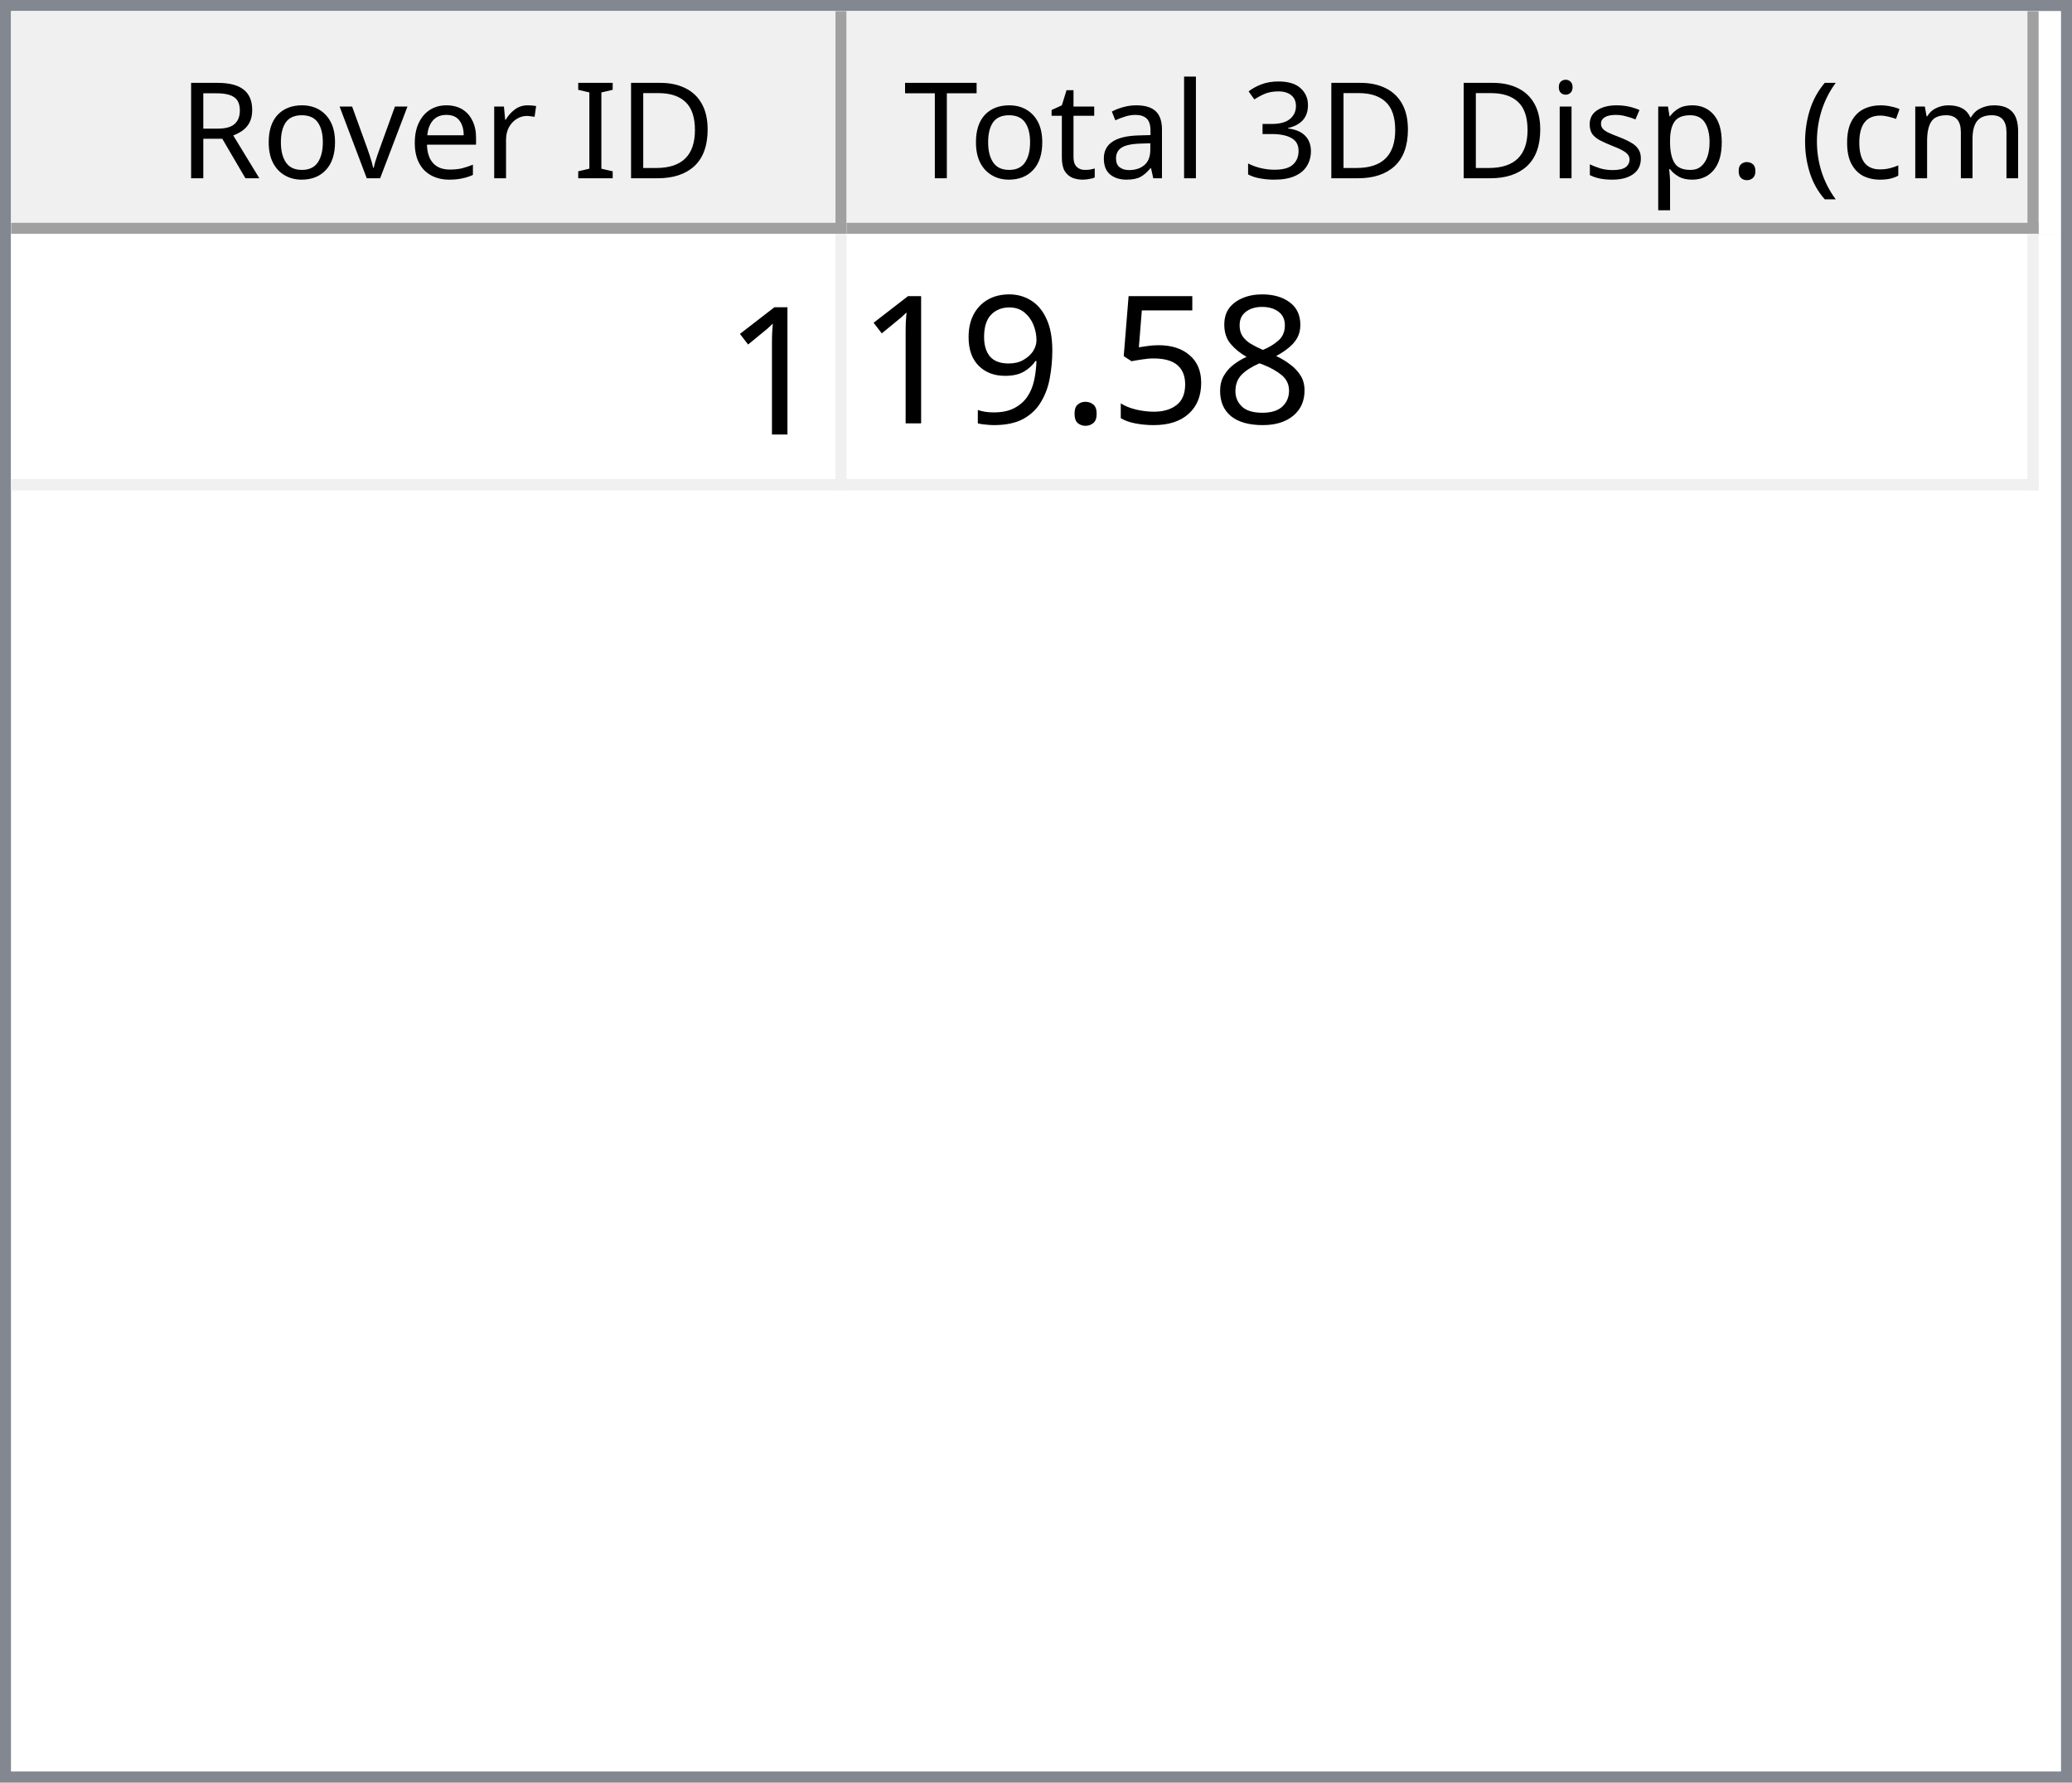
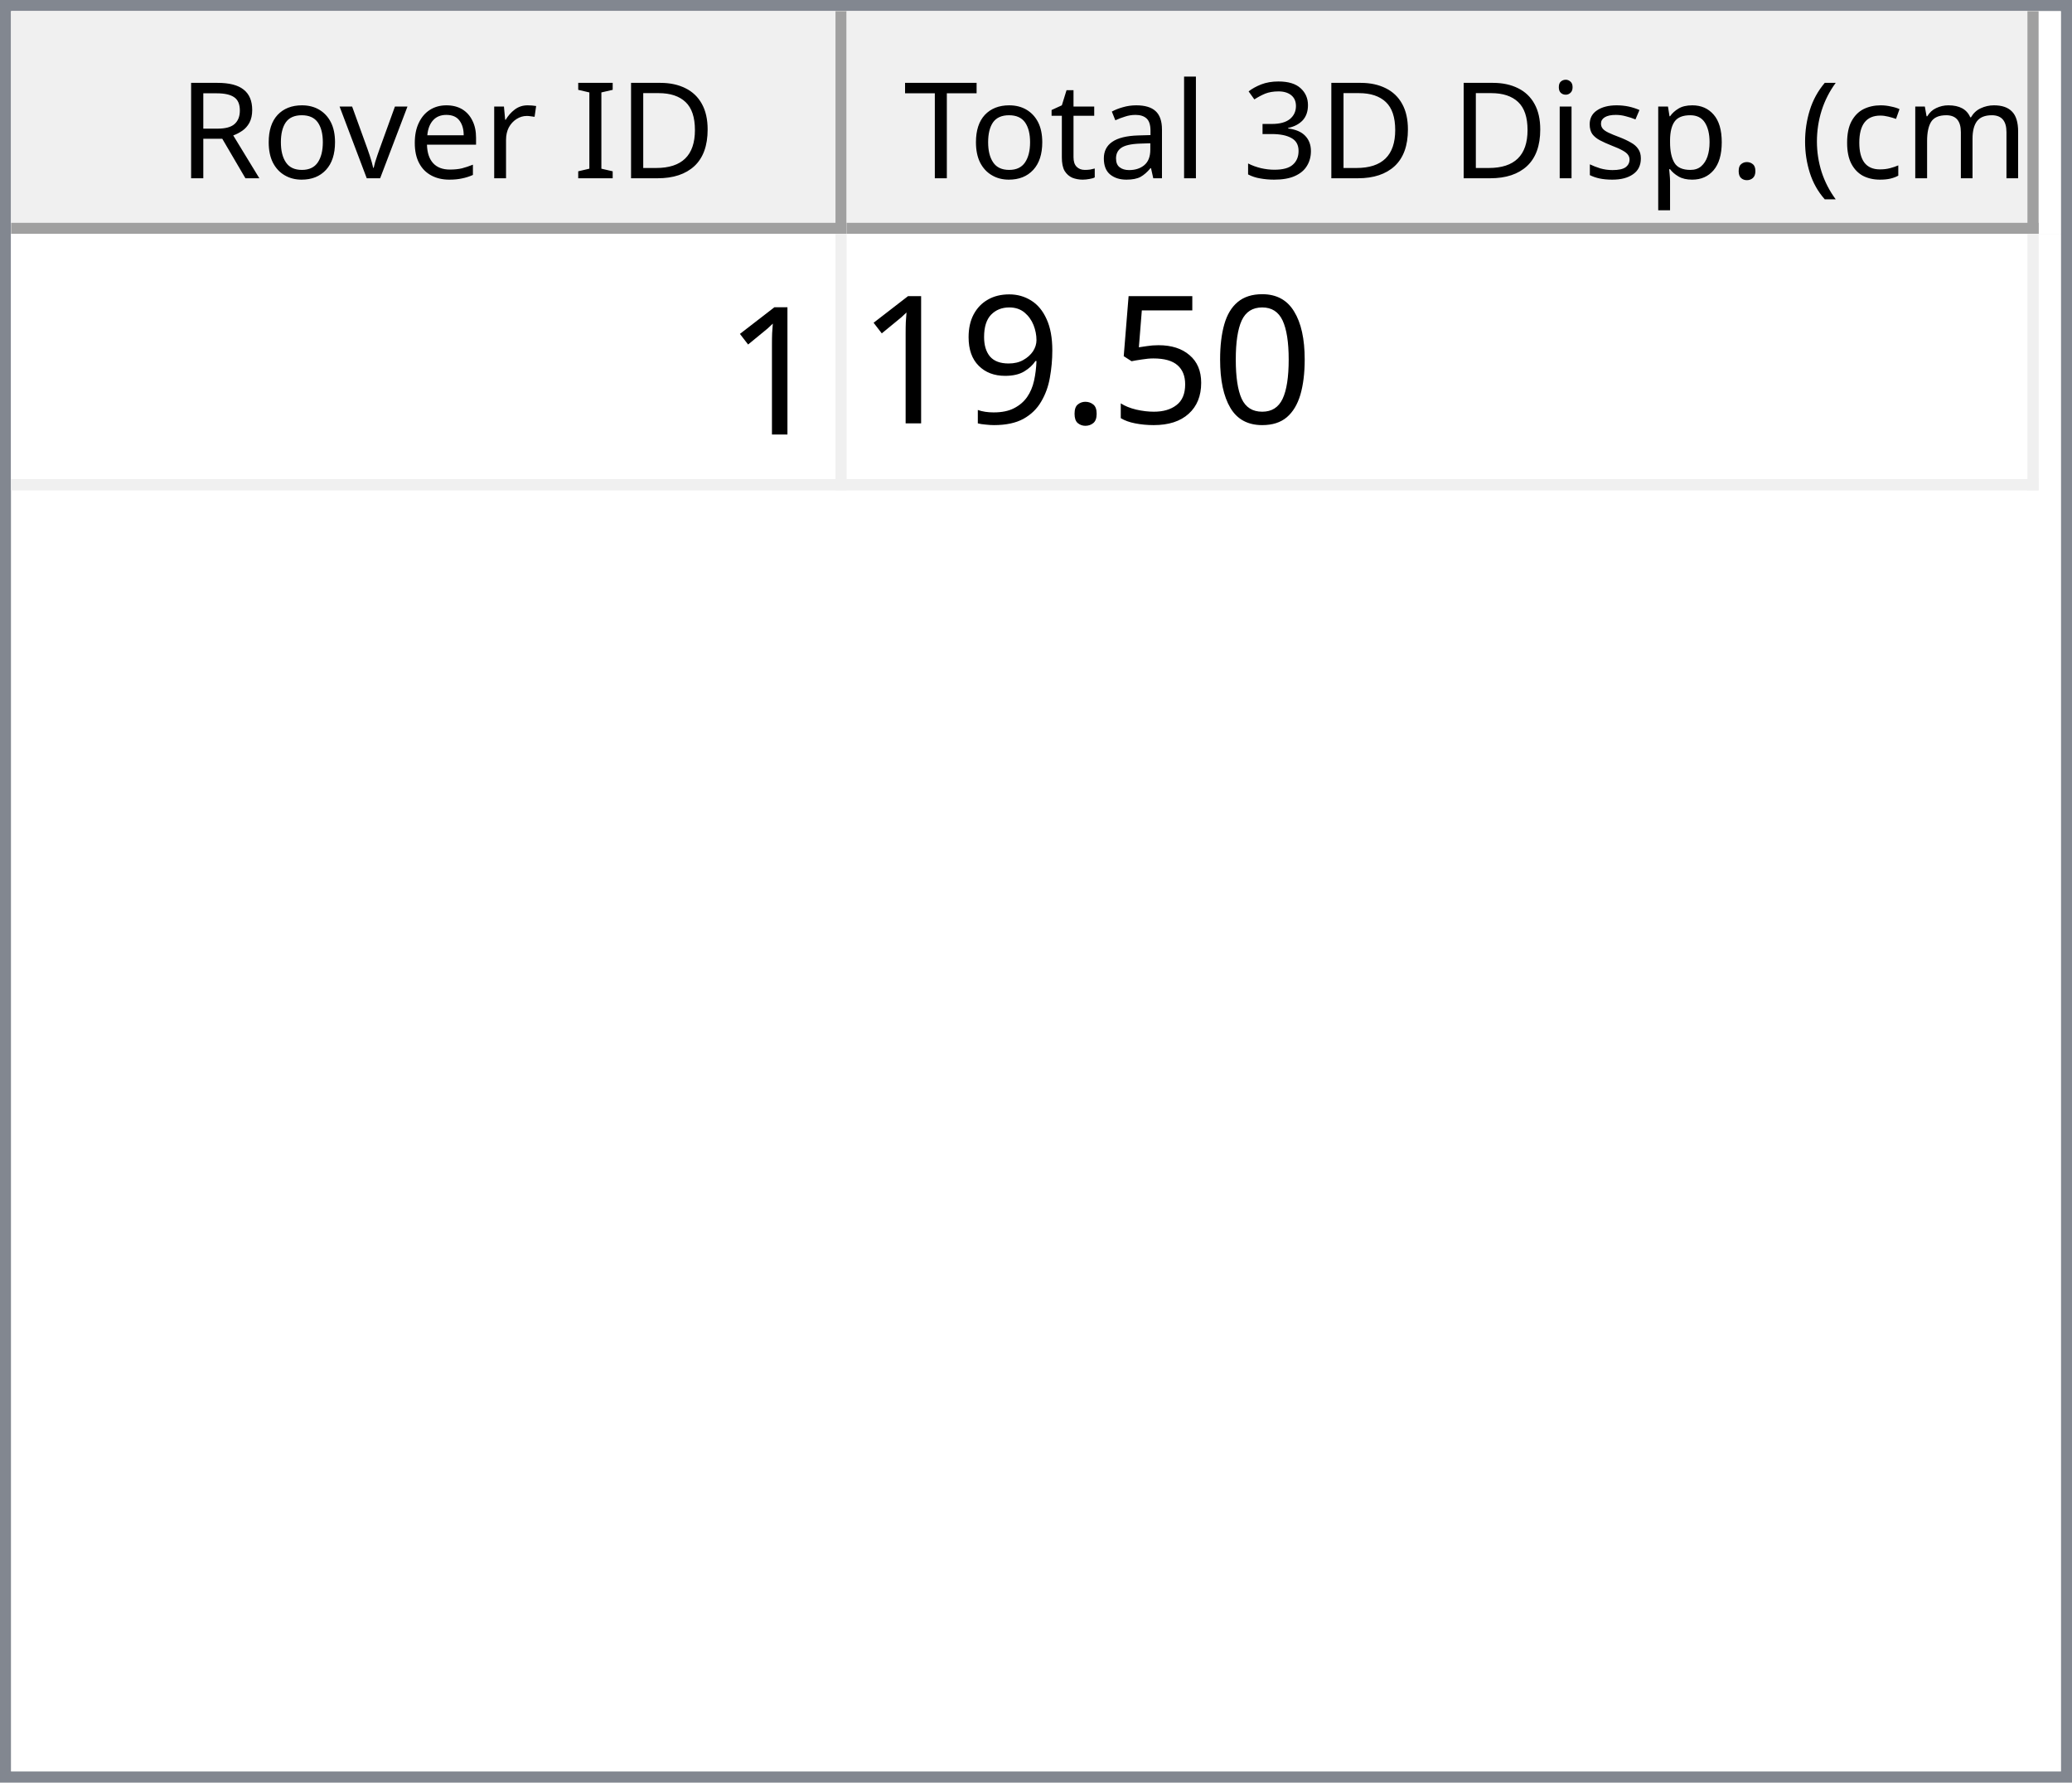
<svg xmlns="http://www.w3.org/2000/svg" style="fill-opacity:1; color-rendering:auto; color-interpolation:auto; text-rendering:auto; stroke:black; stroke-linecap:square; stroke-miterlimit:10; shape-rendering:auto; stroke-opacity:1; fill:black; stroke-dasharray:none; font-weight:normal; stroke-width:1; font-family:'Dialog'; font-style:normal; stroke-linejoin:miter; font-size:12px; stroke-dashoffset:0; image-rendering:auto;" width="186" height="160">
  <defs id="genericDefs" />
  <g>
    <defs id="defs1">
      <clipPath clipPathUnits="userSpaceOnUse" id="clipPath1">
        <path d="M0 0 L186 0 L186 160 L0 160 L0 0 Z" />
      </clipPath>
      <clipPath clipPathUnits="userSpaceOnUse" id="clipPath2">
        <path d="M0 0 L0 160 L186 160 L186 0 Z" />
      </clipPath>
      <clipPath clipPathUnits="userSpaceOnUse" id="clipPath3">
        <path d="M0 0 L0 20 L184 20 L184 0 Z" />
      </clipPath>
      <clipPath clipPathUnits="userSpaceOnUse" id="clipPath4">
        <path d="M0 0 L0 20 L75 20 L75 0 Z" />
      </clipPath>
      <clipPath clipPathUnits="userSpaceOnUse" id="clipPath5">
        <path d="M1 1 L1 19 L74 19 L74 1 Z" />
      </clipPath>
      <clipPath clipPathUnits="userSpaceOnUse" id="clipPath6">
        <path d="M0 0 L0 18 L73 18 L73 0 Z" />
      </clipPath>
      <clipPath clipPathUnits="userSpaceOnUse" id="clipPath7">
        <path d="M-0.5 -0.5 L-0.5 19.5 L74.5 19.5 L74.5 -0.5 Z" />
      </clipPath>
      <clipPath clipPathUnits="userSpaceOnUse" id="clipPath8">
        <path d="M0 0 L0 20 L107 20 L107 0 Z" />
      </clipPath>
      <clipPath clipPathUnits="userSpaceOnUse" id="clipPath9">
        <path d="M1 1 L1 19 L106 19 L106 1 Z" />
      </clipPath>
      <clipPath clipPathUnits="userSpaceOnUse" id="clipPath10">
        <path d="M0 0 L0 18 L105 18 L105 0 Z" />
      </clipPath>
      <clipPath clipPathUnits="userSpaceOnUse" id="clipPath11">
        <path d="M-0.5 -0.5 L-0.5 19.5 L106.5 19.5 L106.5 -0.5 Z" />
      </clipPath>
      <clipPath clipPathUnits="userSpaceOnUse" id="clipPath12">
        <path d="M0 0 L0 138 L184 138 L184 0 Z" />
      </clipPath>
      <clipPath clipPathUnits="userSpaceOnUse" id="clipPath13">
        <path d="M0 0 L0 23 L182 23 L182 0 Z" />
      </clipPath>
      <clipPath clipPathUnits="userSpaceOnUse" id="clipPath14">
        <path d="M-0.5 -0.5 L-0.5 22.5 L181.5 22.5 L181.5 -0.5 Z" />
      </clipPath>
      <clipPath clipPathUnits="userSpaceOnUse" id="clipPath15">
        <path d="M0 0 L0 22 L74 22 L74 0 Z" />
      </clipPath>
      <clipPath clipPathUnits="userSpaceOnUse" id="clipPath16">
        <path d="M0 0 L0 22 L106 22 L106 0 Z" />
      </clipPath>
      <font horiz-adv-x="64.551" id="font1">
        <font-face ascent="107.91" descent="25.098" units-per-em="100" style="font-style:normal; font-family:Segoe UI; font-weight:normal;" />
        <missing-glyph horiz-adv-x="64.551" d="M8.109 0 L8.109 68.266 L56.453 68.266 L56.453 0 L8.109 0 ZM15.328 7.234 L49.219 7.234 L49.219 61.031 L15.328 61.031 L15.328 7.234 Z" />
        <glyph unicode="D" horiz-adv-x="70.117" d="M9.188 0 L9.188 70.016 L28.516 70.016 Q65.531 70.016 65.531 35.891 Q65.531 19.672 55.25 9.836 Q44.969 0 27.734 0 L9.188 0 ZM17.391 62.594 L17.391 7.422 L27.828 7.422 Q41.609 7.422 49.273 14.797 Q56.938 22.172 56.938 35.688 Q56.938 62.594 28.328 62.594 L17.391 62.594 Z" />
        <glyph unicode="I" horiz-adv-x="26.611" d="M17.391 0 L9.188 0 L9.188 70.016 L17.391 70.016 L17.391 0 Z" />
        <glyph unicode=" " horiz-adv-x="27.393" d="" />
        <glyph unicode="r" horiz-adv-x="34.766" d="M34.188 41.891 Q32.078 43.5 28.125 43.5 Q23 43.5 19.555 38.672 Q16.109 33.844 16.109 25.484 L16.109 0 L8.109 0 L8.109 50 L16.109 50 L16.109 39.703 L16.312 39.703 Q18.016 44.969 21.531 47.922 Q25.047 50.875 29.391 50.875 Q32.516 50.875 34.188 50.203 L34.188 41.891 Z" />
        <glyph unicode="e" horiz-adv-x="52.295" d="M48.297 23 L12.984 23 Q13.188 14.656 17.484 10.109 Q21.781 5.562 29.297 5.562 Q37.75 5.562 44.828 11.141 L44.828 3.609 Q38.234 -1.172 27.391 -1.172 Q16.797 -1.172 10.742 5.641 Q4.688 12.453 4.688 24.812 Q4.688 36.469 11.305 43.82 Q17.922 51.172 27.734 51.172 Q37.547 51.172 42.922 44.828 Q48.297 38.484 48.297 27.203 L48.297 23 ZM40.094 29.781 Q40.047 36.719 36.75 40.578 Q33.453 44.438 27.594 44.438 Q21.922 44.438 17.969 40.383 Q14.016 36.328 13.094 29.781 L40.094 29.781 Z" />
        <glyph unicode="v" horiz-adv-x="47.9" d="M47.406 50 L27.484 0 L19.625 0 L0.688 50 L9.469 50 L22.172 13.672 Q23.578 9.672 23.922 6.688 L24.125 6.688 Q24.609 10.453 25.688 13.484 L38.969 50 L47.406 50 Z" />
        <glyph unicode="o" horiz-adv-x="58.594" d="M29 -1.172 Q17.922 -1.172 11.305 5.836 Q4.688 12.844 4.688 24.422 Q4.688 37.016 11.57 44.094 Q18.453 51.172 30.172 51.172 Q41.359 51.172 47.633 44.289 Q53.906 37.406 53.906 25.203 Q53.906 13.234 47.141 6.031 Q40.375 -1.172 29 -1.172 ZM29.594 44.438 Q21.875 44.438 17.383 39.188 Q12.891 33.938 12.891 24.703 Q12.891 15.828 17.43 10.695 Q21.969 5.562 29.594 5.562 Q37.359 5.562 41.531 10.594 Q45.703 15.625 45.703 24.906 Q45.703 34.281 41.531 39.359 Q37.359 44.438 29.594 44.438 Z" />
        <glyph unicode="R" horiz-adv-x="59.814" d="M59.375 0 L49.609 0 L37.891 19.625 Q36.281 22.359 34.766 24.289 Q33.25 26.219 31.664 27.438 Q30.078 28.656 28.25 29.219 Q26.422 29.781 24.125 29.781 L17.391 29.781 L17.391 0 L9.188 0 L9.188 70.016 L30.078 70.016 Q34.672 70.016 38.555 68.867 Q42.438 67.719 45.289 65.375 Q48.141 63.031 49.758 59.547 Q51.375 56.062 51.375 51.375 Q51.375 47.703 50.273 44.656 Q49.172 41.609 47.148 39.211 Q45.125 36.812 42.266 35.133 Q39.406 33.453 35.844 32.516 L35.844 32.328 Q37.594 31.547 38.891 30.547 Q40.188 29.547 41.359 28.18 Q42.531 26.812 43.68 25.078 Q44.828 23.344 46.234 21.047 L59.375 0 ZM17.391 62.594 L17.391 37.203 L28.516 37.203 Q31.594 37.203 34.203 38.133 Q36.812 39.062 38.719 40.797 Q40.625 42.531 41.703 45.047 Q42.781 47.562 42.781 50.688 Q42.781 56.297 39.141 59.445 Q35.5 62.594 28.609 62.594 L17.391 62.594 Z" />
        <glyph unicode=")" horiz-adv-x="30.176" d="M8.297 -15.922 L1.172 -15.922 Q16.406 2.344 16.406 26.812 Q16.406 51.469 1.078 70.016 L8.297 70.016 Q23.531 52.156 23.531 26.703 Q23.531 1.375 8.297 -15.922 Z" />
        <glyph unicode="m" horiz-adv-x="86.133" d="M79.109 0 L71.094 0 L71.094 28.719 Q71.094 37.016 68.531 40.727 Q65.969 44.438 59.906 44.438 Q54.781 44.438 51.195 39.75 Q47.609 35.062 47.609 28.516 L47.609 0 L39.594 0 L39.594 29.688 Q39.594 44.438 28.219 44.438 Q22.953 44.438 19.531 40.016 Q16.109 35.594 16.109 28.516 L16.109 0 L8.109 0 L8.109 50 L16.109 50 L16.109 42.094 L16.312 42.094 Q21.625 51.172 31.844 51.172 Q36.969 51.172 40.773 48.312 Q44.578 45.453 46 40.828 Q51.562 51.172 62.594 51.172 Q79.109 51.172 79.109 30.812 L79.109 0 Z" />
        <glyph unicode="c" horiz-adv-x="46.191" d="M42.188 2.297 Q36.422 -1.172 28.516 -1.172 Q17.828 -1.172 11.258 5.789 Q4.688 12.75 4.688 23.828 Q4.688 36.188 11.766 43.68 Q18.844 51.172 30.672 51.172 Q37.25 51.172 42.281 48.734 L42.281 40.531 Q36.719 44.438 30.375 44.438 Q22.703 44.438 17.797 38.945 Q12.891 33.453 12.891 24.516 Q12.891 15.719 17.508 10.641 Q22.125 5.562 29.891 5.562 Q36.422 5.562 42.188 9.906 L42.188 2.297 Z" />
        <glyph unicode="(" horiz-adv-x="30.176" d="M29.109 -15.922 L21.969 -15.922 Q6.844 1.375 6.844 26.703 Q6.844 52.156 21.969 70.016 L29.203 70.016 Q13.875 51.469 13.875 26.812 Q13.875 2.344 29.109 -15.922 Z" />
        <glyph unicode="." horiz-adv-x="21.68" d="M10.891 -1.078 Q8.641 -1.078 7.055 0.539 Q5.469 2.156 5.469 4.391 Q5.469 6.641 7.055 8.273 Q8.641 9.906 10.891 9.906 Q13.188 9.906 14.797 8.273 Q16.406 6.641 16.406 4.391 Q16.406 2.156 14.797 0.539 Q13.188 -1.078 10.891 -1.078 Z" />
        <glyph unicode="p" horiz-adv-x="58.789" d="M16.312 7.234 L16.109 7.234 L16.109 -23 L8.109 -23 L8.109 50 L16.109 50 L16.109 41.219 L16.312 41.219 Q22.219 51.172 33.594 51.172 Q43.266 51.172 48.688 44.461 Q54.109 37.75 54.109 26.469 Q54.109 13.922 48 6.375 Q41.891 -1.172 31.297 -1.172 Q21.578 -1.172 16.312 7.234 ZM16.109 27.391 L16.109 20.406 Q16.109 14.203 20.141 9.883 Q24.172 5.562 30.375 5.562 Q37.641 5.562 41.773 11.133 Q45.906 16.703 45.906 26.609 Q45.906 34.969 42.047 39.703 Q38.188 44.438 31.594 44.438 Q24.609 44.438 20.359 39.578 Q16.109 34.719 16.109 27.391 Z" />
        <glyph unicode="s" horiz-adv-x="42.432" d="M5.078 1.812 L5.078 10.406 Q11.625 5.562 19.484 5.562 Q30.031 5.562 30.031 12.594 Q30.031 14.594 29.125 15.992 Q28.219 17.391 26.68 18.461 Q25.141 19.531 23.07 20.383 Q21 21.234 18.609 22.172 Q15.281 23.484 12.766 24.828 Q10.25 26.172 8.57 27.859 Q6.891 29.547 6.031 31.695 Q5.172 33.844 5.172 36.719 Q5.172 40.234 6.789 42.945 Q8.406 45.656 11.086 47.484 Q13.766 49.312 17.211 50.242 Q20.656 51.172 24.312 51.172 Q30.812 51.172 35.938 48.922 L35.938 40.828 Q30.422 44.438 23.25 44.438 Q21 44.438 19.195 43.922 Q17.391 43.406 16.094 42.477 Q14.797 41.547 14.086 40.258 Q13.375 38.969 13.375 37.406 Q13.375 35.453 14.086 34.133 Q14.797 32.812 16.164 31.789 Q17.531 30.766 19.484 29.938 Q21.438 29.109 23.922 28.125 Q27.25 26.859 29.883 25.516 Q32.516 24.172 34.375 22.484 Q36.234 20.797 37.234 18.602 Q38.234 16.406 38.234 13.375 Q38.234 9.672 36.602 6.938 Q34.969 4.203 32.234 2.398 Q29.5 0.594 25.93 -0.289 Q22.359 -1.172 18.453 -1.172 Q10.75 -1.172 5.078 1.812 Z" />
        <glyph unicode="i" horiz-adv-x="24.219" d="M12.203 62.703 Q10.062 62.703 8.547 64.164 Q7.031 65.625 7.031 67.875 Q7.031 70.125 8.547 71.609 Q10.062 73.094 12.203 73.094 Q14.406 73.094 15.945 71.609 Q17.484 70.125 17.484 67.875 Q17.484 65.719 15.945 64.211 Q14.406 62.703 12.203 62.703 ZM16.109 0 L8.109 0 L8.109 50 L16.109 50 L16.109 0 Z" />
        <glyph unicode="3" horiz-adv-x="53.906" d="M46.531 19.828 Q46.531 15.094 44.75 11.211 Q42.969 7.328 39.719 4.57 Q36.469 1.812 31.93 0.297 Q27.391 -1.219 21.922 -1.219 Q11.922 -1.219 6 2.594 L6 11.188 Q13.094 5.609 22.219 5.609 Q25.875 5.609 28.828 6.539 Q31.781 7.469 33.906 9.227 Q36.031 10.984 37.18 13.477 Q38.328 15.969 38.328 19.094 Q38.328 32.812 18.797 32.812 L12.984 32.812 L12.984 39.594 L18.5 39.594 Q35.797 39.594 35.797 52.484 Q35.797 64.406 22.609 64.406 Q15.188 64.406 8.688 59.422 L8.688 67.188 Q15.375 71.188 24.609 71.188 Q29 71.188 32.57 69.969 Q36.141 68.75 38.68 66.555 Q41.219 64.359 42.609 61.281 Q44 58.203 44 54.5 Q44 40.672 30.031 36.719 L30.031 36.531 Q33.594 36.141 36.625 34.797 Q39.656 33.453 41.852 31.305 Q44.047 29.156 45.289 26.25 Q46.531 23.344 46.531 19.828 Z" />
        <glyph unicode="l" horiz-adv-x="24.219" d="M16.109 0 L8.109 0 L8.109 74.031 L16.109 74.031 L16.109 0 Z" />
        <glyph unicode="a" horiz-adv-x="50.879" d="M43.891 0 L35.891 0 L35.891 7.812 L35.688 7.812 Q30.469 -1.172 20.312 -1.172 Q12.844 -1.172 8.617 2.781 Q4.391 6.734 4.391 13.281 Q4.391 27.297 20.906 29.594 L35.891 31.688 Q35.891 44.438 25.594 44.438 Q16.547 44.438 9.281 38.281 L9.281 46.484 Q16.656 51.172 26.266 51.172 Q43.891 51.172 43.891 32.516 L43.891 0 ZM35.891 25.297 L23.828 23.641 Q18.266 22.859 15.43 20.875 Q12.594 18.891 12.594 13.875 Q12.594 10.203 15.211 7.883 Q17.828 5.562 22.172 5.562 Q28.125 5.562 32.008 9.742 Q35.891 13.922 35.891 20.312 L35.891 25.297 Z" />
        <glyph unicode="t" horiz-adv-x="33.887" d="M31.297 0.484 Q28.469 -1.078 23.828 -1.078 Q10.688 -1.078 10.688 13.578 L10.688 43.172 L2.094 43.172 L2.094 50 L10.688 50 L10.688 62.203 L18.703 64.797 L18.703 50 L31.297 50 L31.297 43.172 L18.703 43.172 L18.703 14.984 Q18.703 9.969 20.414 7.82 Q22.125 5.672 26.078 5.672 Q29.109 5.672 31.297 7.328 L31.297 0.484 Z" />
        <glyph unicode="T" horiz-adv-x="52.393" d="M50.594 62.594 L30.375 62.594 L30.375 0 L22.172 0 L22.172 62.594 L2 62.594 L2 70.016 L50.594 70.016 L50.594 62.594 Z" />
      </font>
      <font horiz-adv-x="75.0" id="font2">
        <font-face ascent="100.537" descent="21.973" units-per-em="100" style="font-style:normal; font-family:sans-serif; font-weight:normal;" />
        <missing-glyph horiz-adv-x="75.0" d="M12.5 0 L12.5 62.5 L62.5 62.5 L62.5 0 L12.5 0 ZM14.062 1.562 L60.938 1.562 L60.938 60.938 L14.062 60.938 L14.062 1.562 Z" />
        <glyph unicode="1" horiz-adv-x="55.615" d="M37.25 0 L28.469 0 L28.469 56 Q25.297 52.984 20.141 49.953 Q14.984 46.922 10.891 45.406 L10.891 53.906 Q18.266 57.375 23.781 62.305 Q29.297 67.234 31.594 71.875 L37.25 71.875 L37.25 0 Z" />
-         <glyph unicode="8" horiz-adv-x="55.615" d="M17.672 38.812 Q12.203 40.828 9.57 44.539 Q6.938 48.25 6.938 53.422 Q6.938 61.234 12.555 66.555 Q18.172 71.875 27.484 71.875 Q36.859 71.875 42.578 66.43 Q48.297 60.984 48.297 53.172 Q48.297 48.188 45.68 44.508 Q43.062 40.828 37.75 38.812 Q44.344 36.672 47.781 31.883 Q51.219 27.094 51.219 20.453 Q51.219 11.281 44.727 5.031 Q38.234 -1.219 27.641 -1.219 Q17.047 -1.219 10.547 5.055 Q4.047 11.328 4.047 20.703 Q4.047 27.688 7.594 32.398 Q11.141 37.109 17.672 38.812 ZM15.922 53.719 Q15.922 48.641 19.195 45.414 Q22.469 42.188 27.688 42.188 Q32.766 42.188 36.016 45.383 Q39.266 48.578 39.266 53.219 Q39.266 58.062 35.914 61.359 Q32.562 64.656 27.594 64.656 Q22.562 64.656 19.242 61.43 Q15.922 58.203 15.922 53.719 ZM13.094 20.656 Q13.094 16.891 14.875 13.375 Q16.656 9.859 20.172 7.93 Q23.688 6 27.734 6 Q34.031 6 38.133 10.055 Q42.234 14.109 42.234 20.359 Q42.234 26.703 38.016 30.859 Q33.797 35.016 27.438 35.016 Q21.234 35.016 17.164 30.914 Q13.094 26.812 13.094 20.656 Z" />
+         <glyph unicode="0" horiz-adv-x="55.615" d="M4.156 35.297 Q4.156 48 6.766 55.742 Q9.375 63.484 14.523 67.68 Q19.672 71.875 27.484 71.875 Q33.25 71.875 37.594 69.555 Q41.938 67.234 44.773 62.867 Q47.609 58.5 49.219 52.227 Q50.828 45.953 50.828 35.297 Q50.828 22.703 48.242 14.969 Q45.656 7.234 40.508 3.008 Q35.359 -1.219 27.484 -1.219 Q17.141 -1.219 11.234 6.203 Q4.156 15.141 4.156 35.297 ZM13.188 35.297 Q13.188 17.672 17.312 11.836 Q21.438 6 27.484 6 Q33.547 6 37.672 11.859 Q41.797 17.719 41.797 35.297 Q41.797 52.984 37.672 58.789 Q33.547 64.594 27.391 64.594 Q21.344 64.594 17.719 59.469 Q13.188 52.938 13.188 35.297 Z" />
        <glyph unicode="5" horiz-adv-x="55.615" d="M4.156 18.75 L13.375 19.531 Q14.406 12.797 18.141 9.398 Q21.875 6 27.156 6 Q33.5 6 37.891 10.789 Q42.281 15.578 42.281 23.484 Q42.281 31 38.062 35.352 Q33.844 39.703 27 39.703 Q22.75 39.703 19.336 37.773 Q15.922 35.844 13.969 32.766 L5.719 33.844 L12.641 70.609 L48.25 70.609 L48.25 62.203 L19.672 62.203 L15.828 42.969 Q22.266 47.469 29.344 47.469 Q38.719 47.469 45.164 40.969 Q51.609 34.469 51.609 24.266 Q51.609 14.547 45.953 7.469 Q39.062 -1.219 27.156 -1.219 Q17.391 -1.219 11.211 4.25 Q5.031 9.719 4.156 18.75 Z" />
        <glyph unicode="." horiz-adv-x="27.783" d="M9.078 0 L9.078 10.016 L19.094 10.016 L19.094 0 L9.078 0 Z" />
        <glyph unicode="9" horiz-adv-x="55.615" d="M5.469 16.547 L13.922 17.328 Q14.984 11.375 18.016 8.688 Q21.047 6 25.781 6 Q29.828 6 32.883 7.859 Q35.938 9.719 37.891 12.82 Q39.844 15.922 41.164 21.195 Q42.484 26.469 42.484 31.938 Q42.484 32.516 42.438 33.688 Q39.797 29.5 35.234 26.883 Q30.672 24.266 25.344 24.266 Q16.453 24.266 10.305 30.711 Q4.156 37.156 4.156 47.703 Q4.156 58.594 10.578 65.234 Q17 71.875 26.656 71.875 Q33.641 71.875 39.43 68.117 Q45.219 64.359 48.219 57.398 Q51.219 50.438 51.219 37.25 Q51.219 23.531 48.242 15.406 Q45.266 7.281 39.383 3.031 Q33.5 -1.219 25.594 -1.219 Q17.188 -1.219 11.867 3.445 Q6.547 8.109 5.469 16.547 ZM41.453 48.141 Q41.453 55.719 37.43 60.156 Q33.406 64.594 27.734 64.594 Q21.875 64.594 17.531 59.812 Q13.188 55.031 13.188 47.406 Q13.188 40.578 17.312 36.305 Q21.438 32.031 27.484 32.031 Q33.594 32.031 37.523 36.305 Q41.453 40.578 41.453 48.141 Z" />
      </font>
    </defs>
    <g style="fill:white; stroke:white;">
      <rect x="0" y="0" width="186" style="clip-path:url(#clipPath1); stroke:none;" height="160" />
    </g>
    <g style="fill:white; text-rendering:optimizeSpeed; color-rendering:optimizeSpeed; image-rendering:optimizeSpeed; shape-rendering:crispEdges; stroke:white; color-interpolation:sRGB;">
      <rect x="0" width="186" height="160" y="0" style="stroke:none;" />
      <path style="stroke:none;" d="M0 160 L186 160 L186 0 L0 0 Z" />
    </g>
    <g style="fill:rgb(240,240,240); font-family:'Segoe UI'; stroke:rgb(240,240,240);">
      <rect x="0" y="0" width="186" style="clip-path:url(#clipPath2); stroke:none;" height="160" />
    </g>
    <g style="fill:rgb(130,135,144); font-family:'Segoe UI'; stroke:rgb(130,135,144);">
      <path d="M0 0 L186 0 L186 160 L0 160 L0 0 ZM1 1 L185 1 L185 159 L1 159 L1 1 Z" style="fill-rule:evenodd; clip-path:url(#clipPath2); stroke:none;" />
    </g>
    <g style="fill:white; font-family:'Segoe UI'; stroke:white;" transform="translate(1,1)">
      <rect x="0" y="0" width="184" style="clip-path:url(#clipPath3); stroke:none;" height="20" />
    </g>
    <g style="fill:rgb(240,240,240); font-family:'Segoe UI'; stroke:rgb(240,240,240);" transform="translate(1,1)">
      <rect x="0" y="0" width="75" style="clip-path:url(#clipPath4); stroke:none;" height="20" />
    </g>
    <g style="font-family:'Segoe UI';" transform="translate(2,2)">
      <text x="14" xml:space="preserve" y="14" style="clip-path:url(#clipPath6); stroke:none;">Rover ID</text>
    </g>
    <g style="fill:rgb(160,160,160); font-family:'Segoe UI'; stroke:rgb(160,160,160); stroke-linejoin:bevel;" transform="translate(1.5,1.5)">
      <line x1="74" x2="74" y1="0" style="fill:none; clip-path:url(#clipPath7);" y2="19" />
    </g>
    <g style="fill:rgb(160,160,160); font-family:'Segoe UI'; stroke:rgb(160,160,160); stroke-linejoin:bevel;" transform="matrix(1,0,0,1,1,1) translate(0.5,0.5)">
      <line x1="0" x2="74" y1="19" style="fill:none; clip-path:url(#clipPath7);" y2="19" />
    </g>
    <g style="fill:rgb(240,240,240); font-family:'Segoe UI'; stroke:rgb(240,240,240);" transform="translate(76,1)">
      <rect x="0" y="0" width="107" style="clip-path:url(#clipPath8); stroke:none;" height="20" />
    </g>
    <g style="font-family:'Segoe UI';" transform="translate(77,2)">
      <text x="1" xml:space="preserve" y="14" style="clip-path:url(#clipPath10); stroke:none;"> Total 3D Disp. (cm)</text>
    </g>
    <g style="fill:rgb(160,160,160); font-family:'Segoe UI'; stroke:rgb(160,160,160); stroke-linejoin:bevel;" transform="translate(76.5,1.5)">
      <line x1="106" x2="106" y1="0" style="fill:none; clip-path:url(#clipPath11);" y2="19" />
    </g>
    <g style="fill:rgb(160,160,160); font-family:'Segoe UI'; stroke:rgb(160,160,160); stroke-linejoin:bevel;" transform="matrix(1,0,0,1,76,1) translate(0.5,0.5)">
      <line x1="0" x2="106" y1="19" style="fill:none; clip-path:url(#clipPath11);" y2="19" />
    </g>
    <g style="fill:white; font-family:'Segoe UI'; stroke:white;" transform="translate(1,21)">
      <rect x="0" y="0" width="184" style="clip-path:url(#clipPath12); stroke:none;" height="138" />
    </g>
    <g style="fill:rgb(240,240,240); font-size:16px; font-family:sans-serif; stroke:rgb(240,240,240);" transform="translate(1,21)">
      <rect x="0" y="0" width="182" style="clip-path:url(#clipPath13); stroke:none;" height="23" />
      <line transform="translate(0.5,0.5)" x1="0" x2="181" y1="22" style="clip-path:url(#clipPath14); fill:none; stroke-linejoin:bevel;" y2="22" />
    </g>
    <g transform="matrix(1,0,0,1,1,21) translate(0.5,0.5)" style="fill:rgb(240,240,240); font-size:16px; font-family:sans-serif; stroke:rgb(240,240,240); stroke-linejoin:bevel;">
      <line x1="74" x2="74" y1="0" style="fill:none; clip-path:url(#clipPath14);" y2="22" />
    </g>
    <g transform="matrix(1,0,0,1,1,21) translate(0.5,0.5)" style="fill:rgb(240,240,240); font-size:16px; font-family:sans-serif; stroke:rgb(240,240,240); stroke-linejoin:bevel;">
      <line x1="181" x2="181" y1="0" style="fill:none; clip-path:url(#clipPath14);" y2="22" />
    </g>
    <g style="fill:white; font-size:16px; font-family:sans-serif; stroke:white;" transform="matrix(1,0,0,1,1,21)">
      <rect x="0" y="0" width="74" style="clip-path:url(#clipPath15); stroke:none;" height="22" />
      <text x="64" y="18" style="fill:black; clip-path:url(#clipPath15); stroke:none;" xml:space="preserve">1</text>
    </g>
    <g style="fill:white; font-size:16px; font-family:sans-serif; stroke:white;" transform="matrix(1,0,0,1,1,21) translate(75,0)">
      <rect x="0" y="0" width="106" style="clip-path:url(#clipPath16); stroke:none;" height="22" />
-       <text x="1" y="17" style="fill:black; clip-path:url(#clipPath16); stroke:none;" xml:space="preserve">19.58</text>
+       <text x="1" y="17" style="fill:black; clip-path:url(#clipPath16); stroke:none;" xml:space="preserve">19.50</text>
    </g>
  </g>
</svg>
